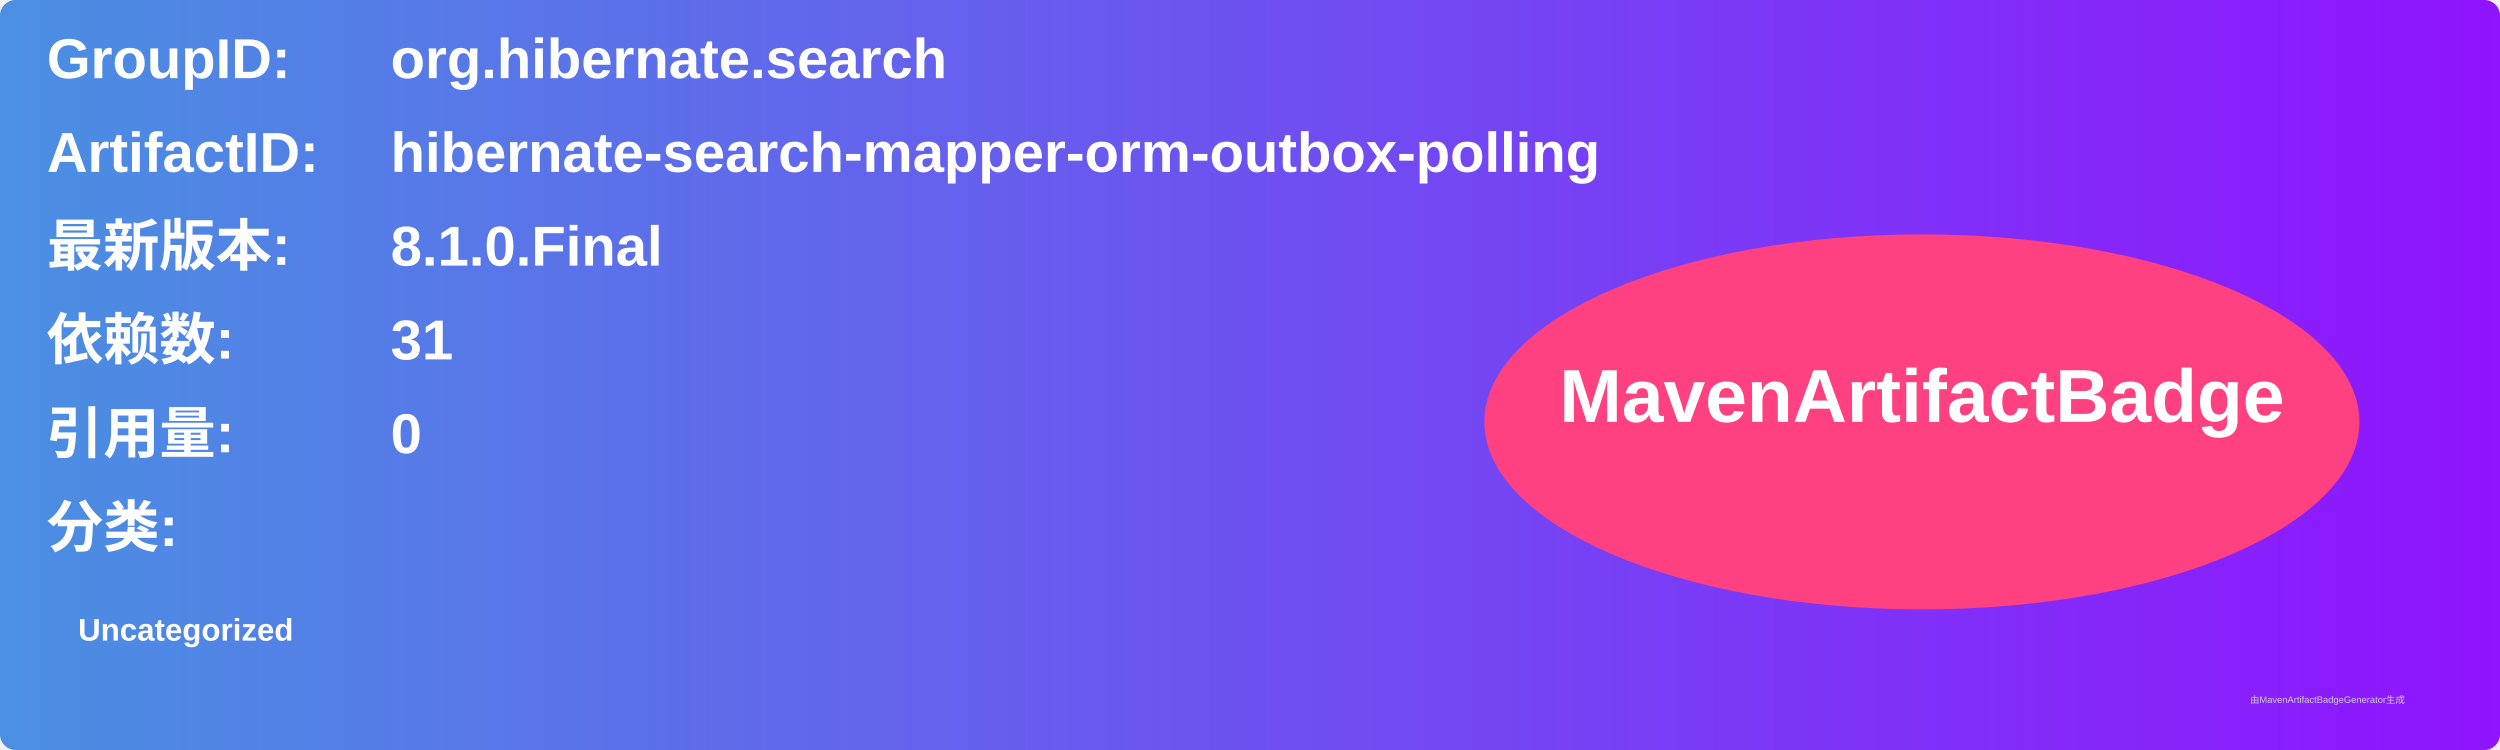
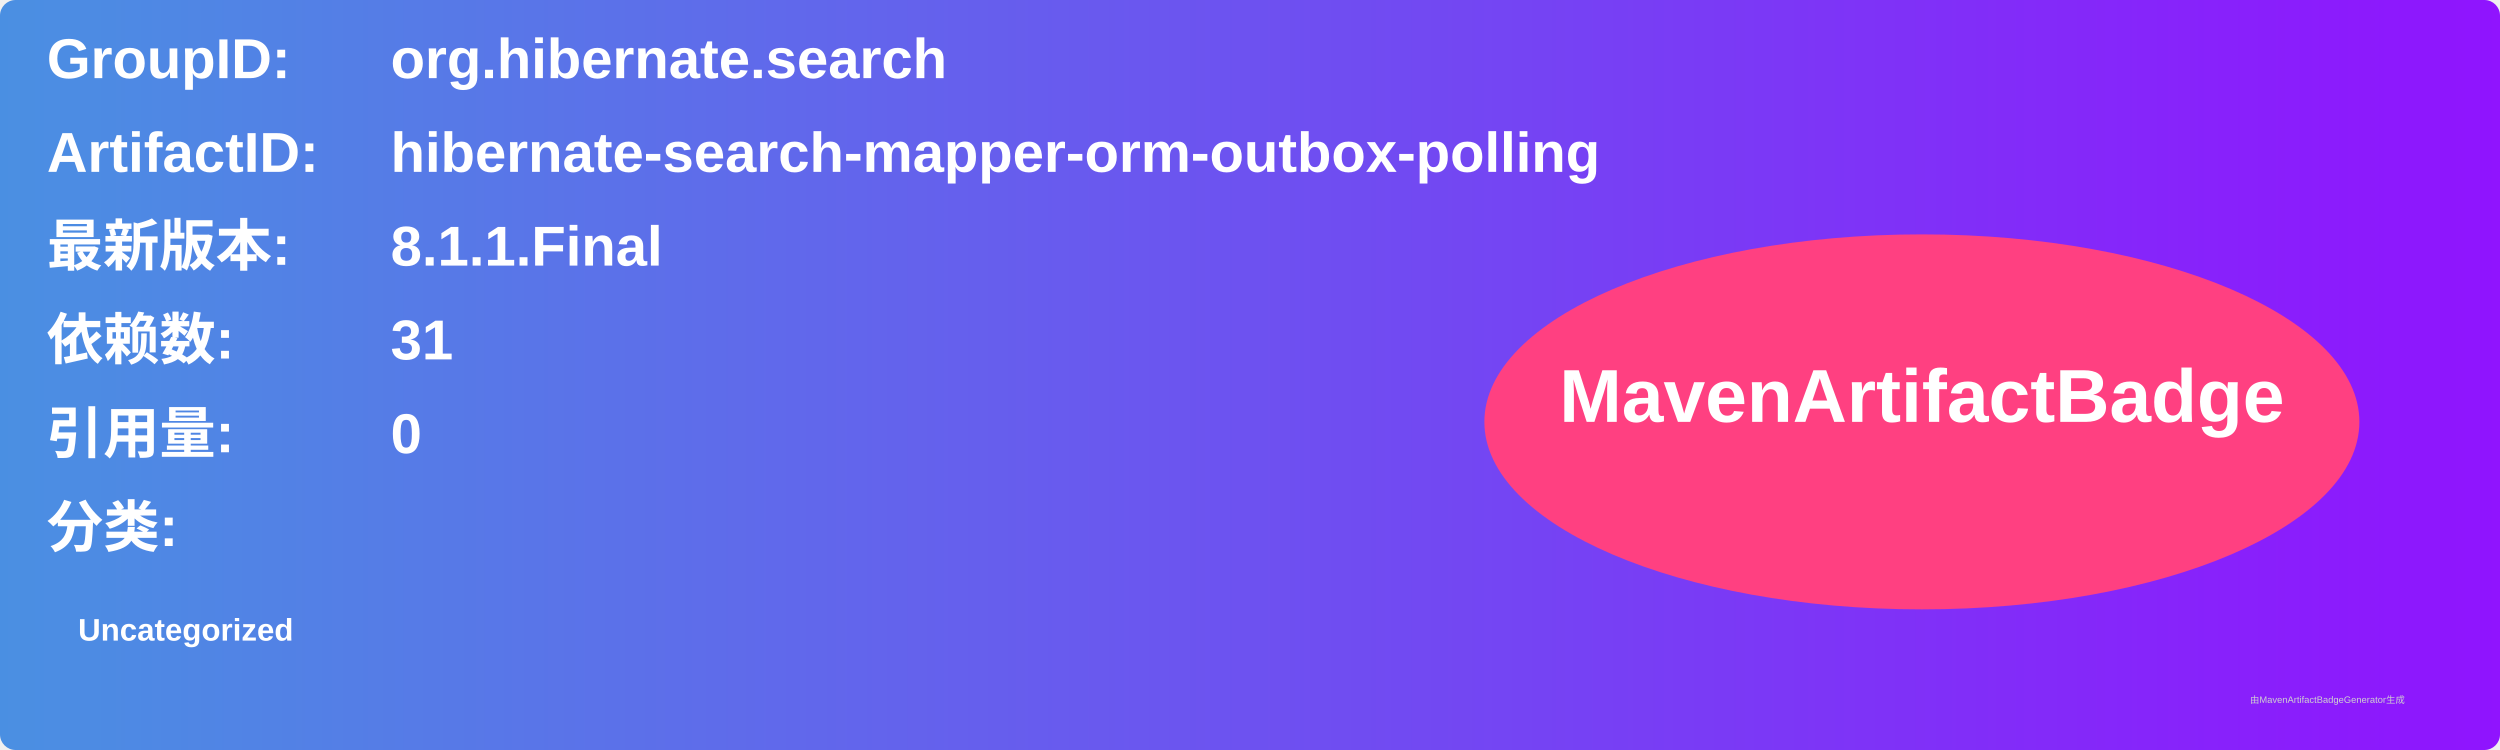
<svg xmlns="http://www.w3.org/2000/svg" width="800" height="240" viewBox="0 0 800 240">
  <linearGradient id="grad" x1="0%" y1="0%" x2="100%" y2="0%">
    <stop offset="0%" stop-color="#4a90e2" />
    <stop offset="100%" stop-color="#9013fe" />
  </linearGradient>
  <rect width="100%" height="100%" rx="5" ry="5" fill="url(#grad)" />
  <g transform="translate(15, 15)">
    <text x="0" y="10" font-family="Arial" font-size="18" fill="white" font-weight="bold" width="260">GroupID:</text>
    <text x="110" y="10" font-family="Arial" font-size="18" fill="white" font-weight="bold" width="460">org.hibernate.search</text>
    <text x="0" y="40" font-family="Arial" font-size="18" fill="white" font-weight="bold" width="260">ArtifactID:</text>
    <text x="110" y="40" font-family="Arial" font-size="18" fill="white" font-weight="bold" width="460">hibernate-search-mapper-orm-outbox-polling</text>
    <text x="0" y="70" font-family="Arial" font-size="18" fill="white" font-weight="bold">最新版本:</text>
    <text x="110" y="70" font-family="Arial" font-size="18" fill="white" font-weight="bold">
-       <tspan font-weight="bold">8.1.0.Final</tspan>
+       <tspan font-weight="bold">8.1.1.Final</tspan>
    </text>
    <text x="0" y="100" font-family="Arial" font-size="18" fill="white" font-weight="bold">依赖数: </text>
    <text x="110" y="100" font-family="Arial" font-size="18" fill="white">
      <tspan font-weight="bold">31</tspan>
    </text>
    <text x="0" y="130" font-family="Arial" font-size="18" fill="white" font-weight="bold">引用量: </text>
    <text x="110" y="130" font-family="Arial" font-size="18" fill="white">
      <tspan font-weight="bold">0</tspan>
    </text>
    <text x="0" y="160" font-family="Arial" font-size="18" fill="white" font-weight="bold">分类:</text>
    <text x="10" y="190" font-family="Arial" font-size="10" fill="white">
      <tspan font-weight="bold">Uncategorized</tspan>
    </text>
    <ellipse cx="600" cy="120" rx="140" ry="60" fill="#ff4081" />
    <text x="600" y="120" text-anchor="middle" font-family="Arial" font-size="24" fill="white" font-weight="bold">MavenArtifactBadge</text>
  </g>
  <text x="720" y="225" font-family="Arial" font-size="3" fill="#d0d0d0">由MavenArtifactBadgeGenerator生成</text>
</svg>
